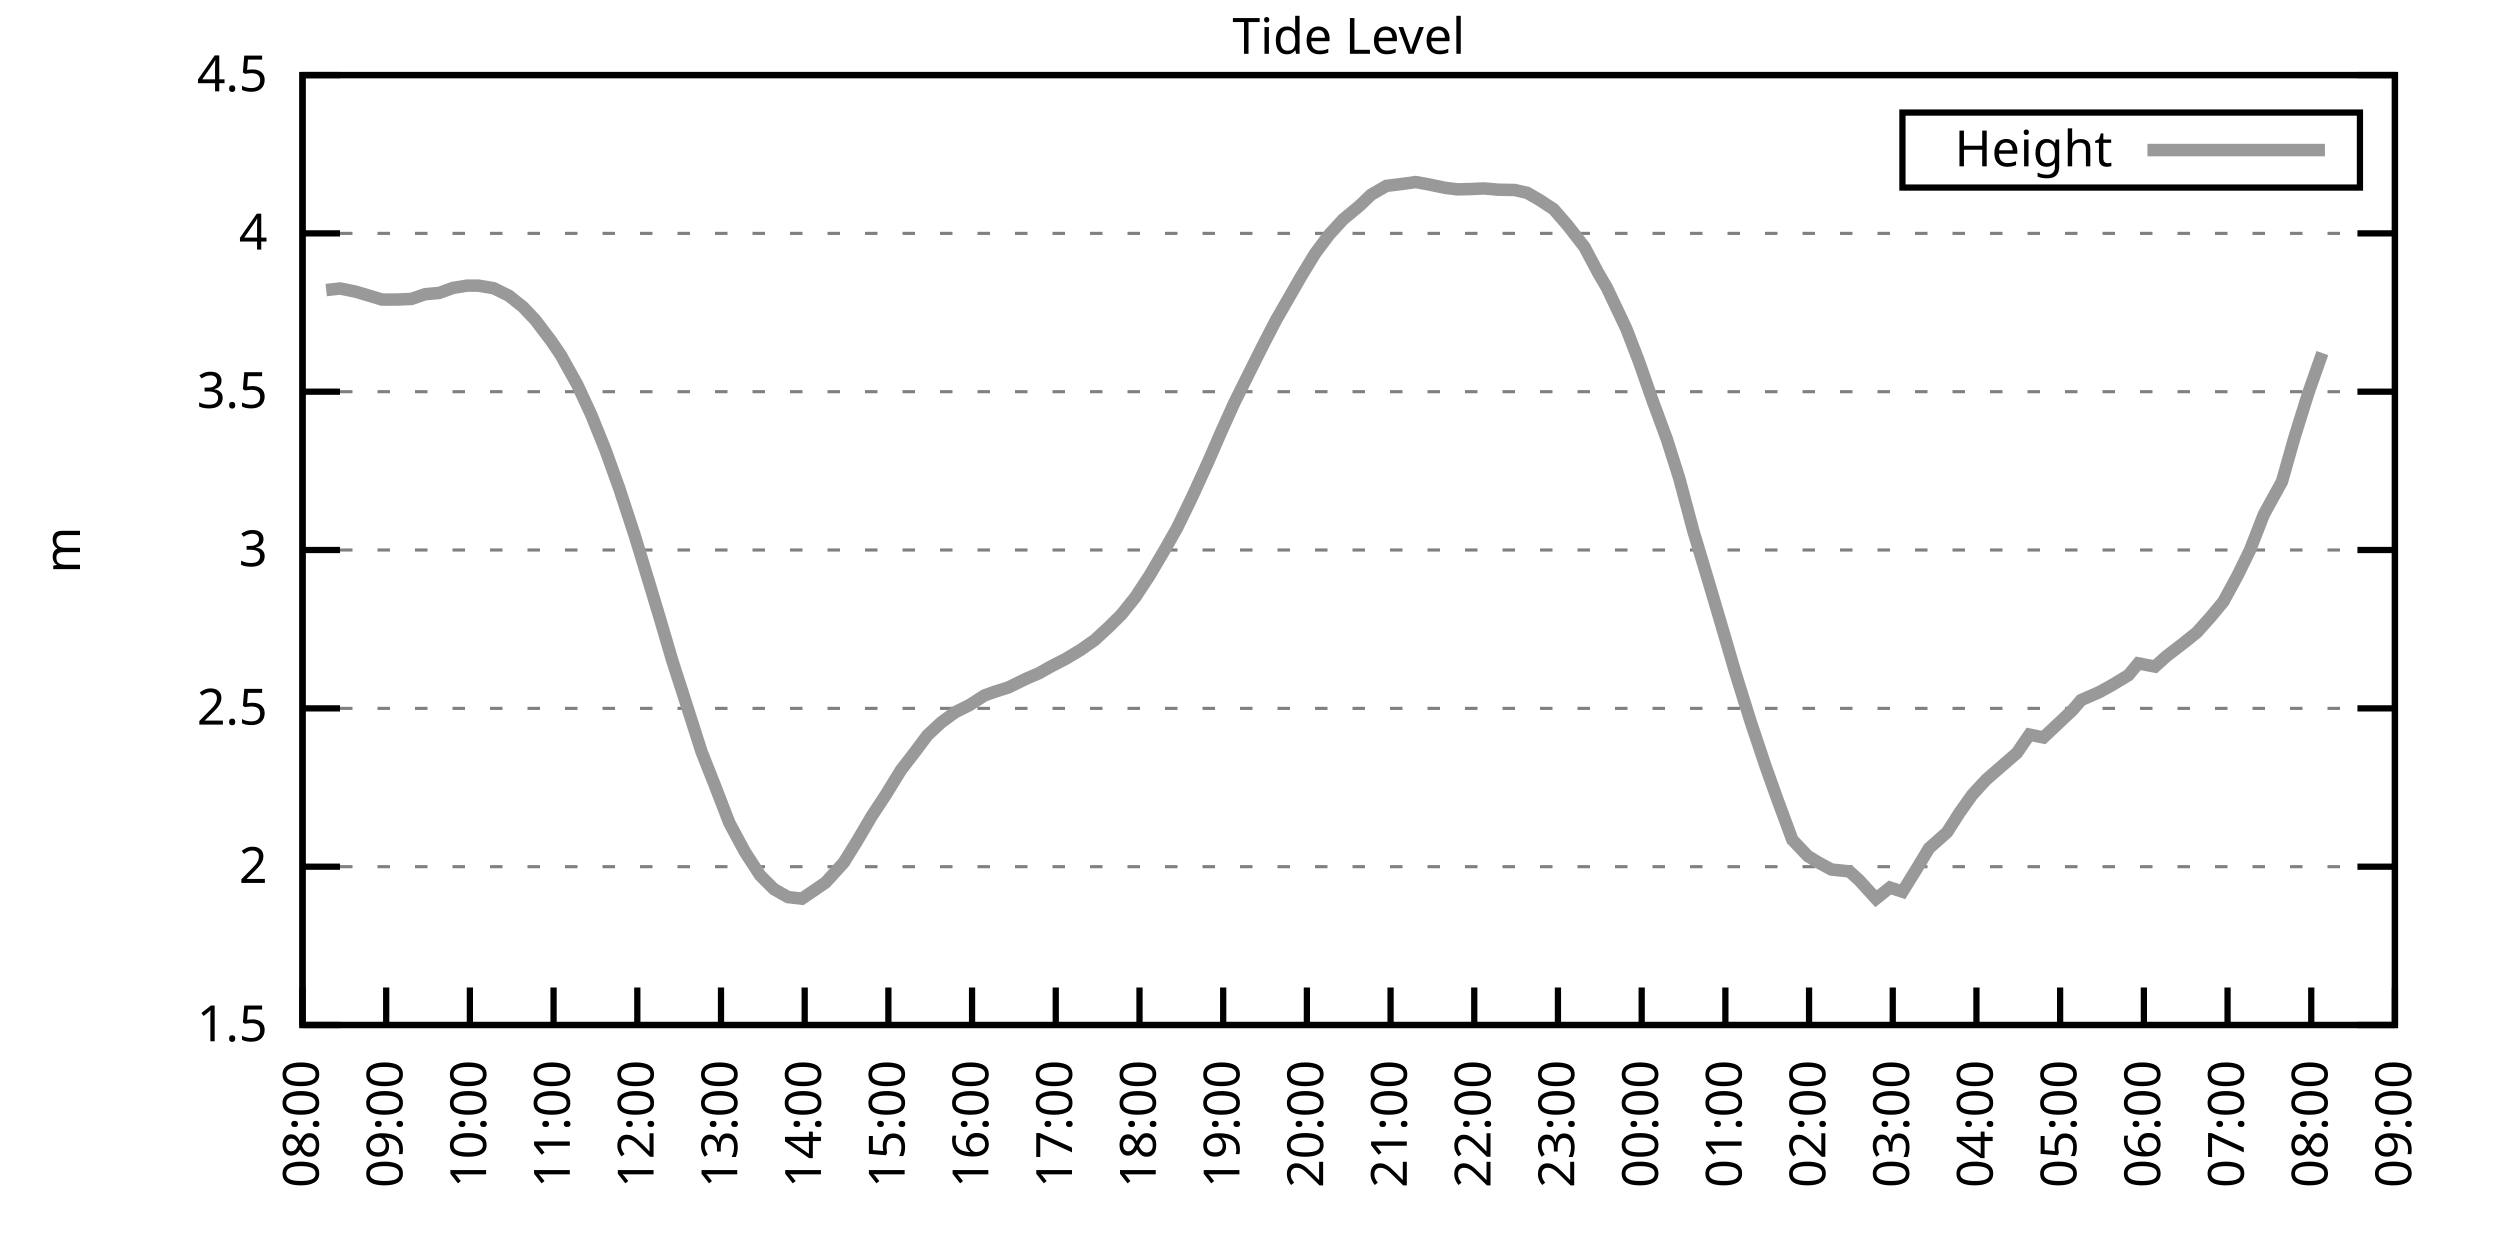
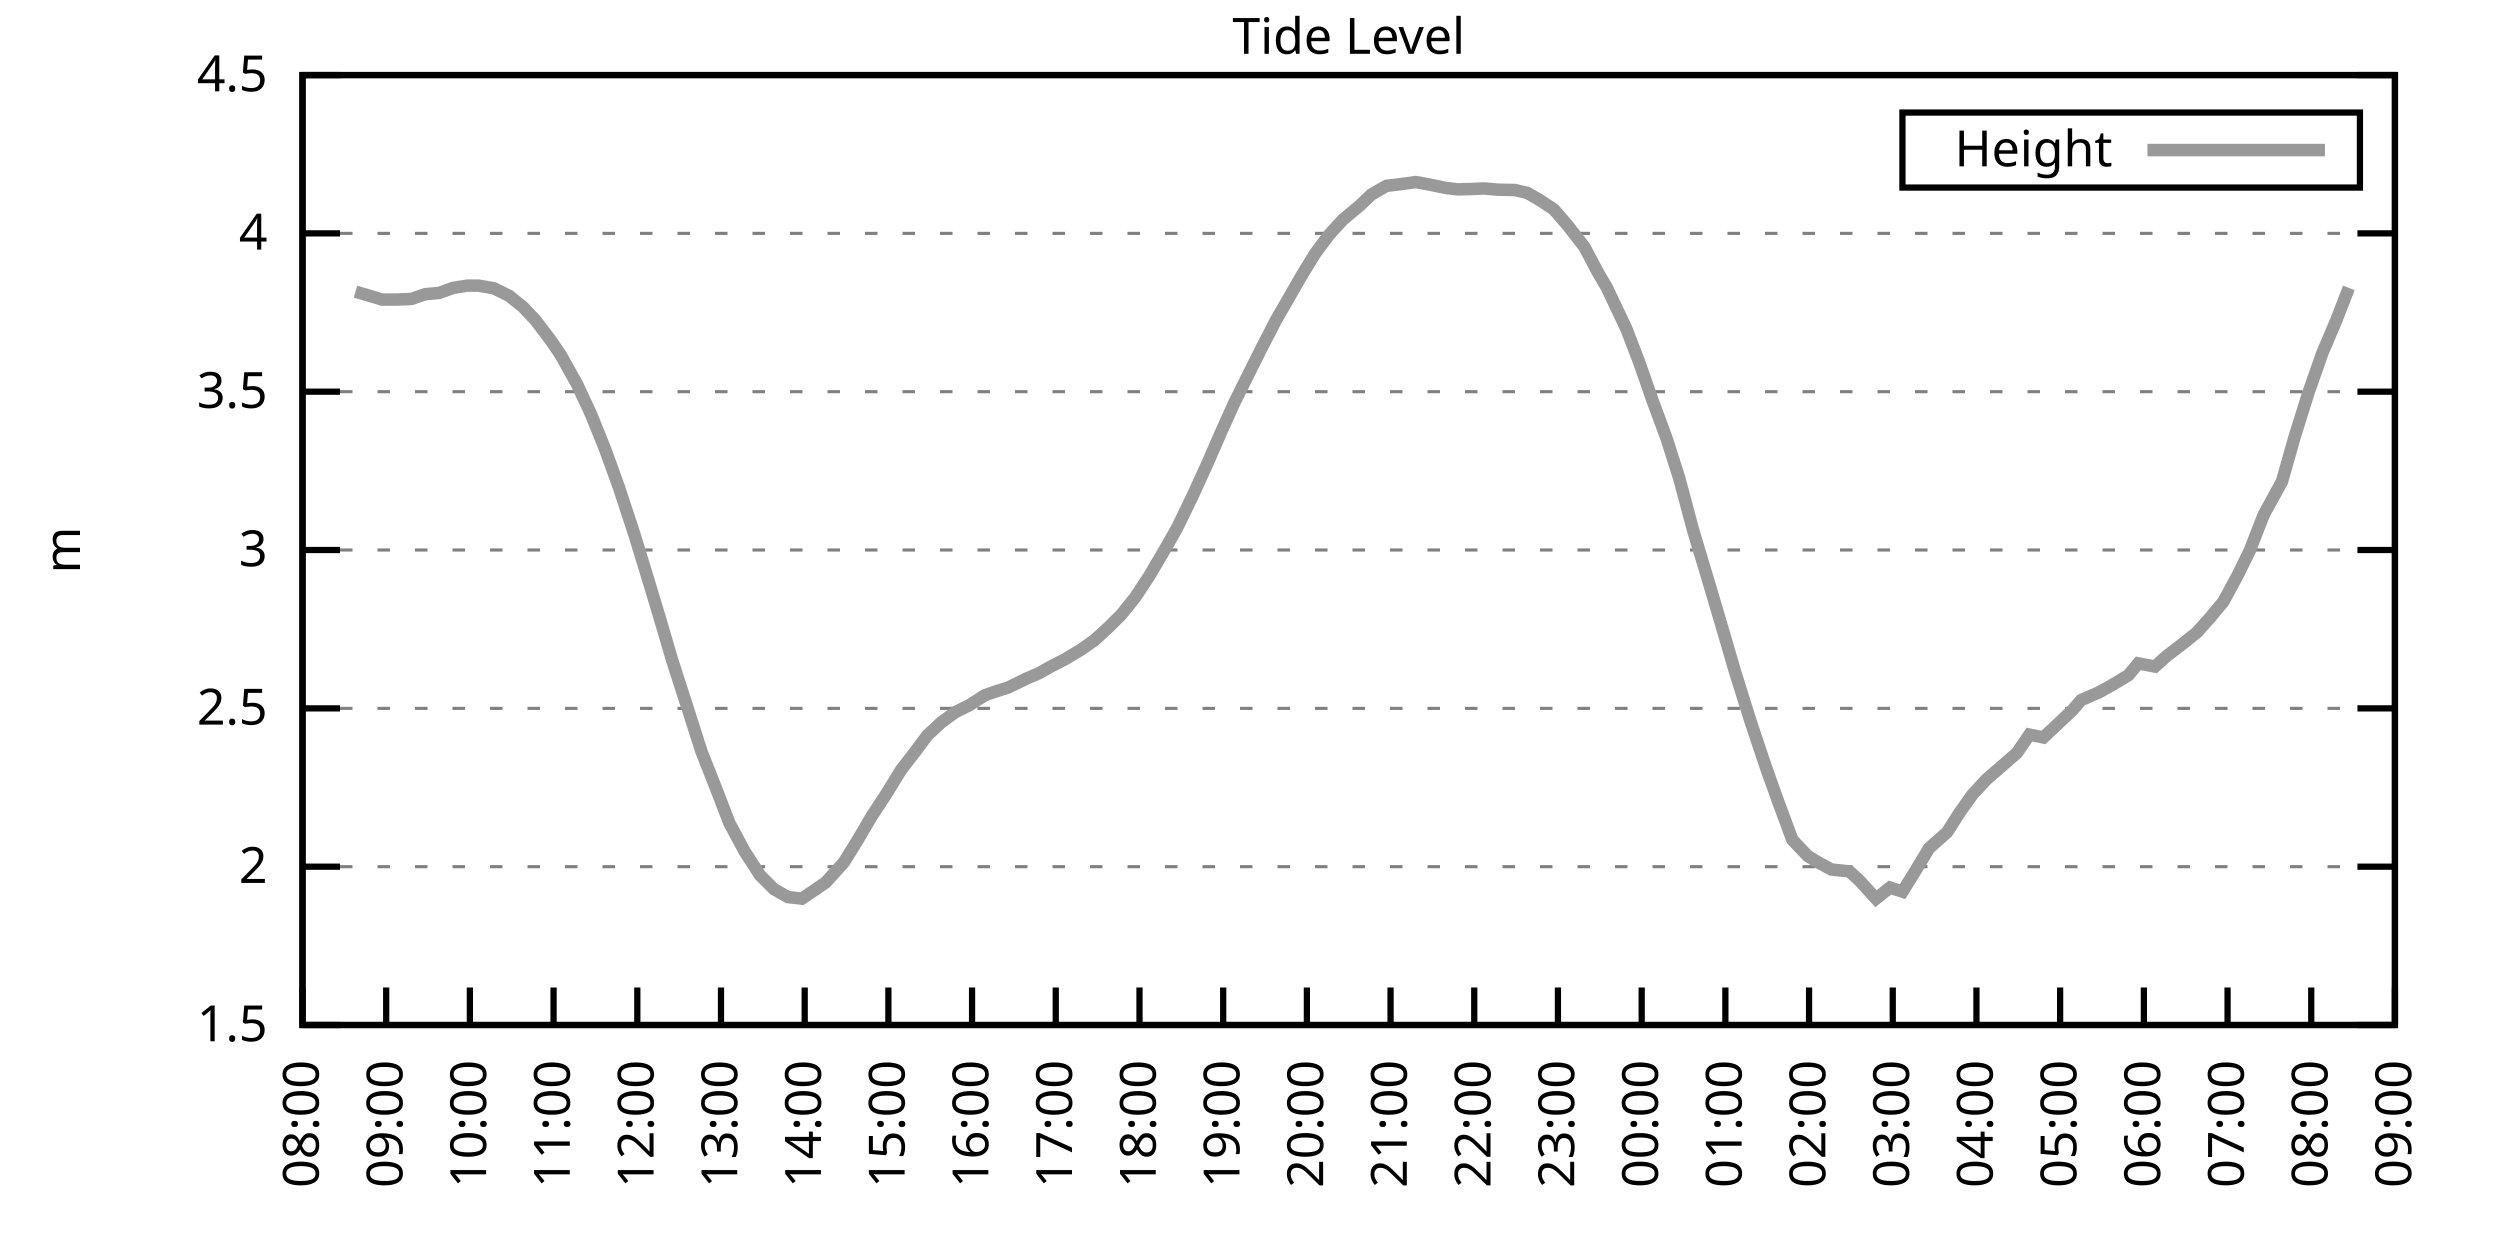
<svg xmlns="http://www.w3.org/2000/svg" xmlns:xlink="http://www.w3.org/1999/xlink" width="400" height="200" viewBox="0 0 400 200">
  <g id="gnuplot_canvas">
    <rect x="0" y="0" width="400" height="200" fill="none" />
    <defs>
      <circle id="gpDot" r="0.5" stroke-width="0.5" stroke="currentColor" />
      <path id="gpPt0" stroke-width="0.333" stroke="currentColor" d="M-1,0 h2 M0,-1 v2" />
      <path id="gpPt1" stroke-width="0.333" stroke="currentColor" d="M-1,-1 L1,1 M1,-1 L-1,1" />
      <path id="gpPt2" stroke-width="0.333" stroke="currentColor" d="M-1,0 L1,0 M0,-1 L0,1 M-1,-1 L1,1 M-1,1 L1,-1" />
      <rect id="gpPt3" stroke-width="0.333" stroke="currentColor" x="-1" y="-1" width="2" height="2" />
      <rect id="gpPt4" stroke-width="0.333" stroke="currentColor" fill="currentColor" x="-1" y="-1" width="2" height="2" />
      <circle id="gpPt5" stroke-width="0.333" stroke="currentColor" cx="0" cy="0" r="1" />
      <use xlink:href="#gpPt5" id="gpPt6" fill="currentColor" stroke="none" />
      <path id="gpPt7" stroke-width="0.333" stroke="currentColor" d="M0,-1.33 L-1.33,0.67 L1.33,0.67 z" />
      <use xlink:href="#gpPt7" id="gpPt8" fill="currentColor" stroke="none" />
      <use xlink:href="#gpPt7" id="gpPt9" stroke="currentColor" transform="rotate(180)" />
      <use xlink:href="#gpPt9" id="gpPt10" fill="currentColor" stroke="none" />
      <use xlink:href="#gpPt3" id="gpPt11" stroke="currentColor" transform="rotate(45)" />
      <use xlink:href="#gpPt11" id="gpPt12" fill="currentColor" stroke="none" />
      <path id="gpPt13" stroke-width="0.333" stroke="currentColor" d="M0,1.330 L1.265,0.411 L0.782,-1.067 L-0.782,-1.076 L-1.265,0.411 z" />
      <use xlink:href="#gpPt13" id="gpPt14" fill="currentColor" stroke="none" />
      <filter id="textbox" filterUnits="objectBoundingBox" x="0" y="0" height="1" width="1">
        <feFlood flood-color="white" flood-opacity="1" result="bgnd" />
        <feComposite in="SourceGraphic" in2="bgnd" operator="atop" />
      </filter>
      <filter id="greybox" filterUnits="objectBoundingBox" x="0" y="0" height="1" width="1">
        <feFlood flood-color="lightgrey" flood-opacity="1" result="grey" />
        <feComposite in="SourceGraphic" in2="grey" operator="atop" />
      </filter>
    </defs>
    <g fill="none" color="white" stroke="currentColor" stroke-width="1.00" stroke-linecap="butt" stroke-linejoin="miter">
</g>
    <g fill="none" color="black" stroke="currentColor" stroke-width="1.00" stroke-linecap="butt" stroke-linejoin="miter">
      <g stroke="none" shape-rendering="crispEdges">
        <polygon fill="rgb(255, 255, 255)" points="48.40,164.00 383.18,164.00 383.18,12.02 48.40,12.02 " />
      </g>
    </g>
    <g fill="none" color="black" stroke="currentColor" stroke-width="1.00" stroke-linecap="butt" stroke-linejoin="miter">
</g>
    <g fill="none" color="black" stroke="black" stroke-width="0.50" stroke-linecap="butt" stroke-linejoin="miter">
</g>
    <g fill="none" color="gray" stroke="currentColor" stroke-width="0.50" stroke-linecap="butt" stroke-linejoin="miter">
      <path stroke="gray" stroke-dasharray="2,4" class="gridline" d="M48.40,164.00 L383.19,164.00  " />
    </g>
    <g fill="none" color="gray" stroke="gray" stroke-width="1.00" stroke-linecap="butt" stroke-linejoin="miter">
</g>
    <g fill="none" color="black" stroke="currentColor" stroke-width="1.00" stroke-linecap="butt" stroke-linejoin="miter">
      <path stroke="black" d="M48.40,164.00 L54.40,164.00 M383.19,164.00 L377.19,164.00  " />
      <g transform="translate(42.80,166.60)" stroke="none" fill="black" font-family="Sans" font-size="8.00" text-anchor="end">
        <text>
          <tspan font-family="Sans"> 1.5</tspan>
        </text>
      </g>
    </g>
    <g fill="none" color="black" stroke="currentColor" stroke-width="1.00" stroke-linecap="butt" stroke-linejoin="miter">
</g>
    <g fill="none" color="black" stroke="black" stroke-width="0.50" stroke-linecap="butt" stroke-linejoin="miter">
</g>
    <g fill="none" color="gray" stroke="currentColor" stroke-width="0.50" stroke-linecap="butt" stroke-linejoin="miter">
      <path stroke="gray" stroke-dasharray="2,4" class="gridline" d="M48.40,138.67 L383.19,138.67  " />
    </g>
    <g fill="none" color="gray" stroke="gray" stroke-width="1.00" stroke-linecap="butt" stroke-linejoin="miter">
</g>
    <g fill="none" color="black" stroke="currentColor" stroke-width="1.00" stroke-linecap="butt" stroke-linejoin="miter">
      <path stroke="black" d="M48.40,138.67 L54.40,138.67 M383.19,138.67 L377.19,138.67  " />
      <g transform="translate(42.80,141.27)" stroke="none" fill="black" font-family="Sans" font-size="8.00" text-anchor="end">
        <text>
          <tspan font-family="Sans"> 2</tspan>
        </text>
      </g>
    </g>
    <g fill="none" color="black" stroke="currentColor" stroke-width="1.00" stroke-linecap="butt" stroke-linejoin="miter">
</g>
    <g fill="none" color="black" stroke="black" stroke-width="0.50" stroke-linecap="butt" stroke-linejoin="miter">
</g>
    <g fill="none" color="gray" stroke="currentColor" stroke-width="0.50" stroke-linecap="butt" stroke-linejoin="miter">
      <path stroke="gray" stroke-dasharray="2,4" class="gridline" d="M48.40,113.34 L383.19,113.34  " />
    </g>
    <g fill="none" color="gray" stroke="gray" stroke-width="1.00" stroke-linecap="butt" stroke-linejoin="miter">
</g>
    <g fill="none" color="black" stroke="currentColor" stroke-width="1.00" stroke-linecap="butt" stroke-linejoin="miter">
      <path stroke="black" d="M48.40,113.34 L54.40,113.34 M383.19,113.34 L377.19,113.34  " />
      <g transform="translate(42.80,115.94)" stroke="none" fill="black" font-family="Sans" font-size="8.00" text-anchor="end">
        <text>
          <tspan font-family="Sans"> 2.5</tspan>
        </text>
      </g>
    </g>
    <g fill="none" color="black" stroke="currentColor" stroke-width="1.00" stroke-linecap="butt" stroke-linejoin="miter">
</g>
    <g fill="none" color="black" stroke="black" stroke-width="0.50" stroke-linecap="butt" stroke-linejoin="miter">
</g>
    <g fill="none" color="gray" stroke="currentColor" stroke-width="0.50" stroke-linecap="butt" stroke-linejoin="miter">
      <path stroke="gray" stroke-dasharray="2,4" class="gridline" d="M48.40,88.00 L383.19,88.00  " />
    </g>
    <g fill="none" color="gray" stroke="gray" stroke-width="1.00" stroke-linecap="butt" stroke-linejoin="miter">
</g>
    <g fill="none" color="black" stroke="currentColor" stroke-width="1.00" stroke-linecap="butt" stroke-linejoin="miter">
      <path stroke="black" d="M48.40,88.00 L54.40,88.00 M383.19,88.00 L377.19,88.00  " />
      <g transform="translate(42.80,90.60)" stroke="none" fill="black" font-family="Sans" font-size="8.00" text-anchor="end">
        <text>
          <tspan font-family="Sans"> 3</tspan>
        </text>
      </g>
    </g>
    <g fill="none" color="black" stroke="currentColor" stroke-width="1.00" stroke-linecap="butt" stroke-linejoin="miter">
</g>
    <g fill="none" color="black" stroke="black" stroke-width="0.50" stroke-linecap="butt" stroke-linejoin="miter">
</g>
    <g fill="none" color="gray" stroke="currentColor" stroke-width="0.50" stroke-linecap="butt" stroke-linejoin="miter">
      <path stroke="gray" stroke-dasharray="2,4" class="gridline" d="M48.40,62.67 L383.19,62.67  " />
    </g>
    <g fill="none" color="gray" stroke="gray" stroke-width="1.00" stroke-linecap="butt" stroke-linejoin="miter">
</g>
    <g fill="none" color="black" stroke="currentColor" stroke-width="1.00" stroke-linecap="butt" stroke-linejoin="miter">
      <path stroke="black" d="M48.40,62.67 L54.40,62.67 M383.19,62.67 L377.19,62.67  " />
      <g transform="translate(42.80,65.27)" stroke="none" fill="black" font-family="Sans" font-size="8.00" text-anchor="end">
        <text>
          <tspan font-family="Sans"> 3.5</tspan>
        </text>
      </g>
    </g>
    <g fill="none" color="black" stroke="currentColor" stroke-width="1.00" stroke-linecap="butt" stroke-linejoin="miter">
</g>
    <g fill="none" color="black" stroke="black" stroke-width="0.50" stroke-linecap="butt" stroke-linejoin="miter">
</g>
    <g fill="none" color="gray" stroke="currentColor" stroke-width="0.50" stroke-linecap="butt" stroke-linejoin="miter">
      <path stroke="gray" stroke-dasharray="2,4" class="gridline" d="M48.40,37.34 L383.19,37.34  " />
    </g>
    <g fill="none" color="gray" stroke="gray" stroke-width="1.00" stroke-linecap="butt" stroke-linejoin="miter">
</g>
    <g fill="none" color="black" stroke="currentColor" stroke-width="1.00" stroke-linecap="butt" stroke-linejoin="miter">
      <path stroke="black" d="M48.40,37.34 L54.40,37.34 M383.19,37.34 L377.19,37.34  " />
      <g transform="translate(42.80,39.94)" stroke="none" fill="black" font-family="Sans" font-size="8.00" text-anchor="end">
        <text>
          <tspan font-family="Sans"> 4</tspan>
        </text>
      </g>
    </g>
    <g fill="none" color="black" stroke="currentColor" stroke-width="1.00" stroke-linecap="butt" stroke-linejoin="miter">
</g>
    <g fill="none" color="black" stroke="black" stroke-width="0.50" stroke-linecap="butt" stroke-linejoin="miter">
</g>
    <g fill="none" color="gray" stroke="currentColor" stroke-width="0.50" stroke-linecap="butt" stroke-linejoin="miter">
      <path stroke="gray" stroke-dasharray="2,4" class="gridline" d="M48.40,12.01 L383.19,12.01  " />
    </g>
    <g fill="none" color="gray" stroke="gray" stroke-width="1.00" stroke-linecap="butt" stroke-linejoin="miter">
</g>
    <g fill="none" color="black" stroke="currentColor" stroke-width="1.00" stroke-linecap="butt" stroke-linejoin="miter">
      <path stroke="black" d="M48.40,12.01 L54.40,12.01 M383.19,12.01 L377.19,12.01  " />
      <g transform="translate(42.80,14.61)" stroke="none" fill="black" font-family="Sans" font-size="8.00" text-anchor="end">
        <text>
          <tspan font-family="Sans"> 4.5</tspan>
        </text>
      </g>
    </g>
    <g fill="none" color="black" stroke="currentColor" stroke-width="1.00" stroke-linecap="butt" stroke-linejoin="miter">
      <path stroke="black" d="M48.40,164.00 L48.40,158.00  " />
      <g transform="translate(51.00,169.60) rotate(270.00)" stroke="none" fill="black" font-family="Sans" font-size="8.00" text-anchor="end">
        <text>
          <tspan font-family="Sans">08:00</tspan>
        </text>
      </g>
    </g>
    <g fill="none" color="black" stroke="currentColor" stroke-width="1.00" stroke-linecap="butt" stroke-linejoin="miter">
      <path stroke="black" d="M61.79,164.00 L61.79,158.00  " />
      <g transform="translate(64.39,169.60) rotate(270.00)" stroke="none" fill="black" font-family="Sans" font-size="8.00" text-anchor="end">
        <text>
          <tspan font-family="Sans">09:00</tspan>
        </text>
      </g>
    </g>
    <g fill="none" color="black" stroke="currentColor" stroke-width="1.00" stroke-linecap="butt" stroke-linejoin="miter">
      <path stroke="black" d="M75.18,164.00 L75.18,158.00  " />
      <g transform="translate(77.78,169.60) rotate(270.00)" stroke="none" fill="black" font-family="Sans" font-size="8.00" text-anchor="end">
        <text>
          <tspan font-family="Sans">10:00</tspan>
        </text>
      </g>
    </g>
    <g fill="none" color="black" stroke="currentColor" stroke-width="1.00" stroke-linecap="butt" stroke-linejoin="miter">
      <path stroke="black" d="M88.57,164.00 L88.57,158.00  " />
      <g transform="translate(91.17,169.60) rotate(270.00)" stroke="none" fill="black" font-family="Sans" font-size="8.00" text-anchor="end">
        <text>
          <tspan font-family="Sans">11:00</tspan>
        </text>
      </g>
    </g>
    <g fill="none" color="black" stroke="currentColor" stroke-width="1.00" stroke-linecap="butt" stroke-linejoin="miter">
      <path stroke="black" d="M101.97,164.00 L101.97,158.00  " />
      <g transform="translate(104.57,169.60) rotate(270.00)" stroke="none" fill="black" font-family="Sans" font-size="8.00" text-anchor="end">
        <text>
          <tspan font-family="Sans">12:00</tspan>
        </text>
      </g>
    </g>
    <g fill="none" color="black" stroke="currentColor" stroke-width="1.00" stroke-linecap="butt" stroke-linejoin="miter">
      <path stroke="black" d="M115.36,164.00 L115.36,158.00  " />
      <g transform="translate(117.96,169.60) rotate(270.00)" stroke="none" fill="black" font-family="Sans" font-size="8.00" text-anchor="end">
        <text>
          <tspan font-family="Sans">13:00</tspan>
        </text>
      </g>
    </g>
    <g fill="none" color="black" stroke="currentColor" stroke-width="1.00" stroke-linecap="butt" stroke-linejoin="miter">
      <path stroke="black" d="M128.75,164.00 L128.75,158.00  " />
      <g transform="translate(131.35,169.60) rotate(270.00)" stroke="none" fill="black" font-family="Sans" font-size="8.00" text-anchor="end">
        <text>
          <tspan font-family="Sans">14:00</tspan>
        </text>
      </g>
    </g>
    <g fill="none" color="black" stroke="currentColor" stroke-width="1.00" stroke-linecap="butt" stroke-linejoin="miter">
      <path stroke="black" d="M142.14,164.00 L142.14,158.00  " />
      <g transform="translate(144.74,169.60) rotate(270.00)" stroke="none" fill="black" font-family="Sans" font-size="8.00" text-anchor="end">
        <text>
          <tspan font-family="Sans">15:00</tspan>
        </text>
      </g>
    </g>
    <g fill="none" color="black" stroke="currentColor" stroke-width="1.00" stroke-linecap="butt" stroke-linejoin="miter">
      <path stroke="black" d="M155.53,164.00 L155.53,158.00  " />
      <g transform="translate(158.13,169.60) rotate(270.00)" stroke="none" fill="black" font-family="Sans" font-size="8.00" text-anchor="end">
        <text>
          <tspan font-family="Sans">16:00</tspan>
        </text>
      </g>
    </g>
    <g fill="none" color="black" stroke="currentColor" stroke-width="1.00" stroke-linecap="butt" stroke-linejoin="miter">
      <path stroke="black" d="M168.92,164.00 L168.92,158.00  " />
      <g transform="translate(171.52,169.60) rotate(270.00)" stroke="none" fill="black" font-family="Sans" font-size="8.00" text-anchor="end">
        <text>
          <tspan font-family="Sans">17:00</tspan>
        </text>
      </g>
    </g>
    <g fill="none" color="black" stroke="currentColor" stroke-width="1.00" stroke-linecap="butt" stroke-linejoin="miter">
      <path stroke="black" d="M182.32,164.00 L182.32,158.00  " />
      <g transform="translate(184.92,169.60) rotate(270.00)" stroke="none" fill="black" font-family="Sans" font-size="8.00" text-anchor="end">
        <text>
          <tspan font-family="Sans">18:00</tspan>
        </text>
      </g>
    </g>
    <g fill="none" color="black" stroke="currentColor" stroke-width="1.00" stroke-linecap="butt" stroke-linejoin="miter">
      <path stroke="black" d="M195.71,164.00 L195.71,158.00  " />
      <g transform="translate(198.31,169.60) rotate(270.00)" stroke="none" fill="black" font-family="Sans" font-size="8.00" text-anchor="end">
        <text>
          <tspan font-family="Sans">19:00</tspan>
        </text>
      </g>
    </g>
    <g fill="none" color="black" stroke="currentColor" stroke-width="1.00" stroke-linecap="butt" stroke-linejoin="miter">
      <path stroke="black" d="M209.10,164.00 L209.10,158.00  " />
      <g transform="translate(211.70,169.60) rotate(270.00)" stroke="none" fill="black" font-family="Sans" font-size="8.00" text-anchor="end">
        <text>
          <tspan font-family="Sans">20:00</tspan>
        </text>
      </g>
    </g>
    <g fill="none" color="black" stroke="currentColor" stroke-width="1.00" stroke-linecap="butt" stroke-linejoin="miter">
      <path stroke="black" d="M222.49,164.00 L222.49,158.00  " />
      <g transform="translate(225.09,169.60) rotate(270.00)" stroke="none" fill="black" font-family="Sans" font-size="8.00" text-anchor="end">
        <text>
          <tspan font-family="Sans">21:00</tspan>
        </text>
      </g>
    </g>
    <g fill="none" color="black" stroke="currentColor" stroke-width="1.00" stroke-linecap="butt" stroke-linejoin="miter">
      <path stroke="black" d="M235.88,164.00 L235.88,158.00  " />
      <g transform="translate(238.48,169.60) rotate(270.00)" stroke="none" fill="black" font-family="Sans" font-size="8.00" text-anchor="end">
        <text>
          <tspan font-family="Sans">22:00</tspan>
        </text>
      </g>
    </g>
    <g fill="none" color="black" stroke="currentColor" stroke-width="1.00" stroke-linecap="butt" stroke-linejoin="miter">
      <path stroke="black" d="M249.27,164.00 L249.27,158.00  " />
      <g transform="translate(251.87,169.60) rotate(270.00)" stroke="none" fill="black" font-family="Sans" font-size="8.00" text-anchor="end">
        <text>
          <tspan font-family="Sans">23:00</tspan>
        </text>
      </g>
    </g>
    <g fill="none" color="black" stroke="currentColor" stroke-width="1.00" stroke-linecap="butt" stroke-linejoin="miter">
      <path stroke="black" d="M262.67,164.00 L262.67,158.00  " />
      <g transform="translate(265.27,169.60) rotate(270.00)" stroke="none" fill="black" font-family="Sans" font-size="8.00" text-anchor="end">
        <text>
          <tspan font-family="Sans">00:00</tspan>
        </text>
      </g>
    </g>
    <g fill="none" color="black" stroke="currentColor" stroke-width="1.00" stroke-linecap="butt" stroke-linejoin="miter">
      <path stroke="black" d="M276.06,164.00 L276.06,158.00  " />
      <g transform="translate(278.66,169.60) rotate(270.00)" stroke="none" fill="black" font-family="Sans" font-size="8.00" text-anchor="end">
        <text>
          <tspan font-family="Sans">01:00</tspan>
        </text>
      </g>
    </g>
    <g fill="none" color="black" stroke="currentColor" stroke-width="1.00" stroke-linecap="butt" stroke-linejoin="miter">
      <path stroke="black" d="M289.45,164.00 L289.45,158.00  " />
      <g transform="translate(292.05,169.60) rotate(270.00)" stroke="none" fill="black" font-family="Sans" font-size="8.00" text-anchor="end">
        <text>
          <tspan font-family="Sans">02:00</tspan>
        </text>
      </g>
    </g>
    <g fill="none" color="black" stroke="currentColor" stroke-width="1.00" stroke-linecap="butt" stroke-linejoin="miter">
      <path stroke="black" d="M302.84,164.00 L302.84,158.00  " />
      <g transform="translate(305.44,169.60) rotate(270.00)" stroke="none" fill="black" font-family="Sans" font-size="8.00" text-anchor="end">
        <text>
          <tspan font-family="Sans">03:00</tspan>
        </text>
      </g>
    </g>
    <g fill="none" color="black" stroke="currentColor" stroke-width="1.00" stroke-linecap="butt" stroke-linejoin="miter">
      <path stroke="black" d="M316.23,164.00 L316.23,158.00  " />
      <g transform="translate(318.83,169.60) rotate(270.00)" stroke="none" fill="black" font-family="Sans" font-size="8.00" text-anchor="end">
        <text>
          <tspan font-family="Sans">04:00</tspan>
        </text>
      </g>
    </g>
    <g fill="none" color="black" stroke="currentColor" stroke-width="1.00" stroke-linecap="butt" stroke-linejoin="miter">
      <path stroke="black" d="M329.62,164.00 L329.62,158.00  " />
      <g transform="translate(332.22,169.60) rotate(270.00)" stroke="none" fill="black" font-family="Sans" font-size="8.00" text-anchor="end">
        <text>
          <tspan font-family="Sans">05:00</tspan>
        </text>
      </g>
    </g>
    <g fill="none" color="black" stroke="currentColor" stroke-width="1.00" stroke-linecap="butt" stroke-linejoin="miter">
      <path stroke="black" d="M343.02,164.00 L343.02,158.00  " />
      <g transform="translate(345.62,169.60) rotate(270.00)" stroke="none" fill="black" font-family="Sans" font-size="8.00" text-anchor="end">
        <text>
          <tspan font-family="Sans">06:00</tspan>
        </text>
      </g>
    </g>
    <g fill="none" color="black" stroke="currentColor" stroke-width="1.00" stroke-linecap="butt" stroke-linejoin="miter">
      <path stroke="black" d="M356.41,164.00 L356.41,158.00  " />
      <g transform="translate(359.01,169.60) rotate(270.00)" stroke="none" fill="black" font-family="Sans" font-size="8.00" text-anchor="end">
        <text>
          <tspan font-family="Sans">07:00</tspan>
        </text>
      </g>
    </g>
    <g fill="none" color="black" stroke="currentColor" stroke-width="1.00" stroke-linecap="butt" stroke-linejoin="miter">
      <path stroke="black" d="M369.80,164.00 L369.80,158.00  " />
      <g transform="translate(372.40,169.60) rotate(270.00)" stroke="none" fill="black" font-family="Sans" font-size="8.00" text-anchor="end">
        <text>
          <tspan font-family="Sans">08:00</tspan>
        </text>
      </g>
    </g>
    <g fill="none" color="black" stroke="currentColor" stroke-width="1.00" stroke-linecap="butt" stroke-linejoin="miter">
      <path stroke="black" d="M383.19,164.00 L383.19,158.00  " />
      <g transform="translate(385.79,169.60) rotate(270.00)" stroke="none" fill="black" font-family="Sans" font-size="8.00" text-anchor="end">
        <text>
          <tspan font-family="Sans">09:00</tspan>
        </text>
      </g>
    </g>
    <g fill="none" color="black" stroke="currentColor" stroke-width="1.00" stroke-linecap="butt" stroke-linejoin="miter">
</g>
    <g fill="none" color="black" stroke="currentColor" stroke-width="1.00" stroke-linecap="butt" stroke-linejoin="miter">
      <path stroke="black" d="M48.40,12.01 L48.40,164.00 L383.19,164.00 L383.19,12.01 L48.40,12.01 Z  " />
    </g>
    <g fill="none" color="black" stroke="currentColor" stroke-width="1.00" stroke-linecap="butt" stroke-linejoin="miter">
</g>
    <g fill="none" color="black" stroke="currentColor" stroke-width="1.00" stroke-linecap="butt" stroke-linejoin="miter">
      <path stroke="black" d="M304.39,30.01 L304.39,18.01 L377.59,18.01 L377.59,30.01 L304.39,30.01 Z  " />
    </g>
    <g id="Tide_level_plot_1">
      <g fill="none" color="white" stroke="black" stroke-width="2.00" stroke-linecap="butt" stroke-linejoin="miter">
</g>
      <g fill="none" color="black" stroke="currentColor" stroke-width="2.00" stroke-linecap="butt" stroke-linejoin="miter">
        <g transform="translate(337.99,26.61)" stroke="none" fill="black" font-family="Sans" font-size="8.00" text-anchor="end">
          <text>
            <tspan font-family="Sans">Height</tspan>
          </text>
        </g>
      </g>
      <g fill="none" color="black" stroke="currentColor" stroke-width="2.00" stroke-linecap="butt" stroke-linejoin="miter">
-         <path stroke="rgb(153, 153, 153)" d="M343.59,24.01 L371.99,24.01 M52.19,46.41 L54.43,46.16 L56.88,46.66 L59.11,47.32 L61.12,47.93 L63.58,47.93   L65.81,47.83 L68.04,47.07 L70.27,46.87 L72.50,46.06 L74.74,45.70 L76.52,45.70 L78.98,46.11 L81.43,47.32   L83.66,49.10 L85.67,51.22 L88.13,54.47 L89.69,56.75 L92.37,61.56 L94.60,66.37 L96.83,71.89 L99.06,78.07   L101.52,85.57 L103.75,92.87 L105.54,98.80 L107.55,105.64 L110.00,113.24 L112.23,120.23 L114.47,125.90 L116.70,131.68   L119.15,136.24 L121.61,140.04 L123.84,142.27 L126.07,143.53 L128.30,143.79 L130.54,142.27 L132.10,141.20 L135.00,138.01   L137.23,134.41 L139.46,130.61 L141.69,127.22 L144.15,123.22 L146.38,120.33 L148.39,117.64 L150.62,115.57 L152.85,113.94   L155.09,112.83 L157.54,111.26 L159.10,110.70 L161.34,109.99 L164.24,108.57 L166.25,107.71 L168.03,106.70 L170.49,105.43   L172.94,103.96 L175.17,102.39 L177.41,100.32 L179.41,98.34 L181.65,95.55 L183.88,92.16 L186.33,88.00 L188.34,84.46   L190.80,79.39 L193.25,74.02 L195.48,68.90 L197.49,64.45 L199.73,59.94 L201.96,55.48 L204.19,51.17 L206.20,47.68   L208.21,44.18 L210.44,40.53 L212.67,37.54 L214.90,35.11 L217.58,32.88 L219.37,31.16 L221.82,29.74 L224.28,29.44   L226.51,29.13 L228.52,29.49 L231.20,30.05 L233.20,30.30 L235.21,30.25 L237.44,30.15 L239.68,30.35 L242.36,30.40   L244.36,30.86 L246.37,32.02 L248.60,33.49 L250.84,36.08 L253.51,39.52 L255.75,43.73 L257.09,46.01 L260.21,52.59   L262.22,57.81 L264.45,64.19 L266.68,70.22 L268.69,76.56 L270.92,84.91 L273.60,93.83 L275.83,101.38 L277.62,107.51   L280.07,115.36 L282.53,122.71 L284.32,127.73 L286.77,134.36 L289.23,136.95 L290.79,137.91 L293.02,139.12 L295.92,139.43   L297.48,140.85 L300.16,143.79 L302.39,142.01 L304.40,142.67 L306.63,139.07 L308.64,135.73 L311.54,133.15 L313.55,130.00   L315.56,127.17 L317.79,124.74 L320.47,122.41 L322.70,120.48 L324.71,117.54 L326.95,118.00 L331.63,113.59 L332.97,112.02   L335.87,110.75 L337.88,109.64 L340.56,108.02 L342.12,106.14 L344.80,106.65 L346.59,105.03 L349.49,102.80 L351.50,101.18   L353.73,98.69 L355.74,96.26 L357.97,92.16 L359.98,88.06 L362.21,82.33 L365.11,77.06 L367.12,69.97 L369.35,62.83   L371.58,56.49  " />
+         <path stroke="rgb(153, 153, 153)" d="M343.59,24.01 L371.99,24.01 M56.88,46.66 L59.11,47.32 L61.12,47.93 L63.58,47.93 L65.81,47.83 L68.04,47.07   L70.27,46.87 L72.50,46.06 L74.74,45.70 L76.52,45.70 L78.98,46.11 L81.43,47.32 L83.66,49.10 L85.67,51.22   L88.13,54.47 L89.69,56.75 L92.37,61.56 L94.60,66.37 L96.83,71.89 L99.06,78.07 L101.52,85.57 L103.75,92.87   L105.54,98.80 L107.55,105.64 L110.00,113.24 L112.23,120.23 L114.47,125.90 L116.70,131.68 L119.15,136.24 L121.61,140.04   L123.84,142.27 L126.07,143.53 L128.30,143.79 L130.54,142.27 L132.10,141.20 L135.00,138.01 L137.23,134.41 L139.46,130.61   L141.69,127.22 L144.15,123.22 L146.38,120.33 L148.39,117.64 L150.62,115.57 L152.85,113.94 L155.09,112.83 L157.54,111.26   L159.10,110.70 L161.34,109.99 L164.24,108.57 L166.25,107.71 L168.03,106.70 L170.49,105.43 L172.94,103.96 L175.17,102.39   L177.41,100.32 L179.41,98.34 L181.65,95.55 L183.88,92.16 L186.33,88.00 L188.34,84.46 L190.80,79.39 L193.25,74.02   L195.48,68.90 L197.49,64.45 L199.73,59.94 L201.96,55.48 L204.19,51.17 L206.20,47.68 L208.21,44.18 L210.44,40.53   L212.67,37.54 L214.90,35.11 L217.58,32.88 L219.37,31.16 L221.82,29.74 L224.28,29.44 L226.51,29.13 L228.52,29.49   L231.20,30.05 L233.20,30.30 L235.21,30.25 L237.44,30.15 L239.68,30.35 L242.36,30.40 L244.36,30.86 L246.37,32.02   L248.60,33.49 L250.84,36.08 L253.51,39.52 L255.75,43.73 L257.09,46.01 L260.21,52.59 L262.22,57.81 L264.45,64.19   L266.68,70.22 L268.69,76.56 L270.92,84.91 L273.60,93.83 L275.83,101.38 L277.62,107.51 L280.07,115.36 L282.53,122.71   L284.32,127.73 L286.77,134.36 L289.23,136.95 L290.79,137.91 L293.02,139.12 L295.92,139.43 L297.48,140.85 L300.16,143.79   L302.39,142.01 L304.40,142.67 L306.63,139.07 L308.64,135.73 L311.54,133.15 L313.55,130.00 L315.56,127.17 L317.79,124.74   L320.47,122.41 L322.70,120.48 L324.71,117.54 L326.95,118.00 L331.63,113.59 L332.97,112.02 L335.87,110.75 L337.88,109.64   L340.56,108.02 L342.12,106.14 L344.80,106.65 L346.59,105.03 L349.49,102.80 L351.50,101.18 L353.73,98.69 L355.74,96.26   L357.97,92.16 L359.98,88.06 L362.21,82.33 L365.11,77.06 L367.12,69.97 L369.35,62.83 L371.58,56.49 L373.82,51.22   L375.82,46.06  " />
      </g>
    </g>
    <g fill="none" color="black" stroke="currentColor" stroke-width="2.00" stroke-linecap="butt" stroke-linejoin="miter">
</g>
    <g fill="none" color="black" stroke="black" stroke-width="1.00" stroke-linecap="butt" stroke-linejoin="miter">
</g>
    <g fill="none" color="black" stroke="currentColor" stroke-width="1.00" stroke-linecap="butt" stroke-linejoin="miter">
      <path stroke="black" d="M48.40,12.01 L48.40,164.00 L383.19,164.00 L383.19,12.01 L48.40,12.01 Z  " />
      <g transform="translate(12.80,88.01) rotate(270.00)" stroke="none" fill="black" font-family="Sans" font-size="8.00" text-anchor="middle">
        <text>
          <tspan font-family="Sans">m</tspan>
        </text>
      </g>
    </g>
    <g fill="none" color="black" stroke="currentColor" stroke-width="1.00" stroke-linecap="butt" stroke-linejoin="miter">
</g>
    <g fill="none" color="black" stroke="currentColor" stroke-width="1.00" stroke-linecap="butt" stroke-linejoin="miter">
      <g transform="translate(215.79,8.61)" stroke="none" fill="black" font-family="Sans" font-size="8.00" text-anchor="middle">
        <text>
          <tspan font-family="Sans">Tide Level</tspan>
        </text>
      </g>
    </g>
    <g fill="none" color="black" stroke="currentColor" stroke-width="1.00" stroke-linecap="butt" stroke-linejoin="miter">
</g>
  </g>
</svg>
